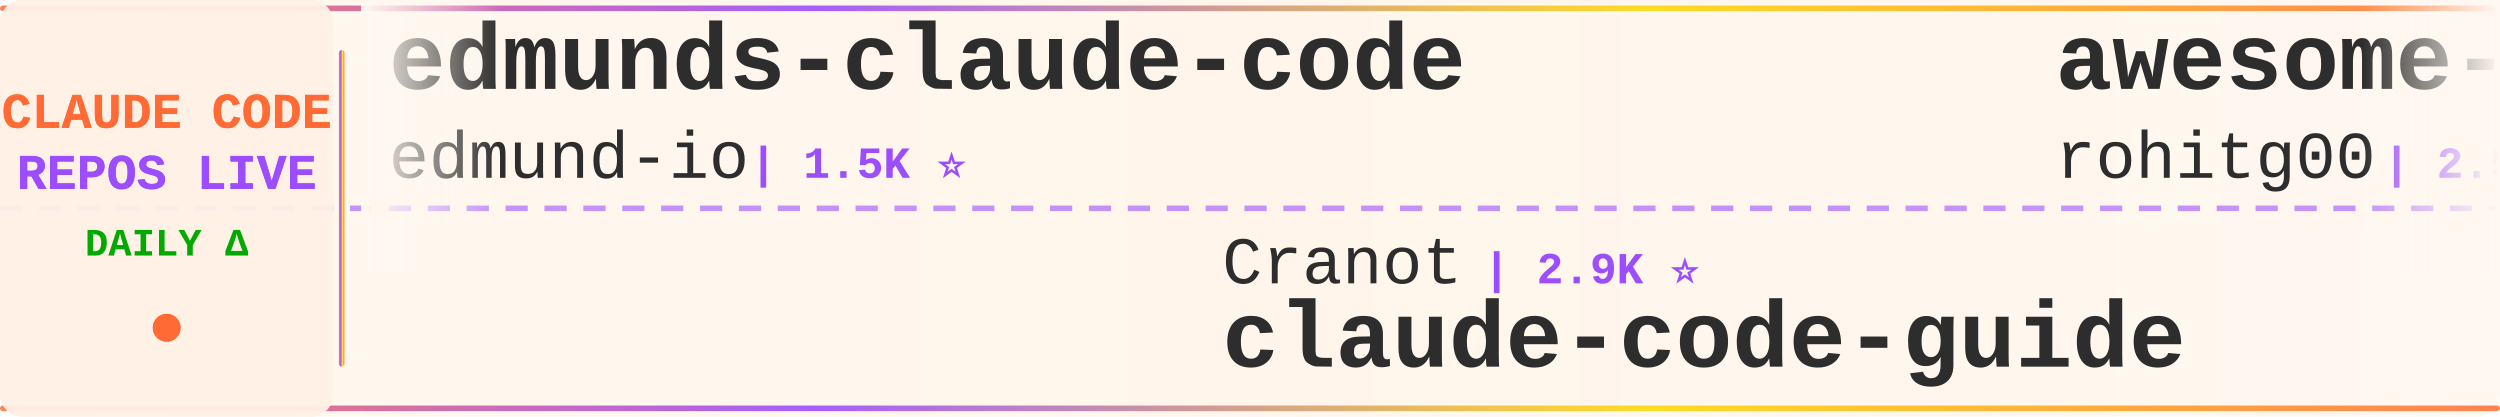
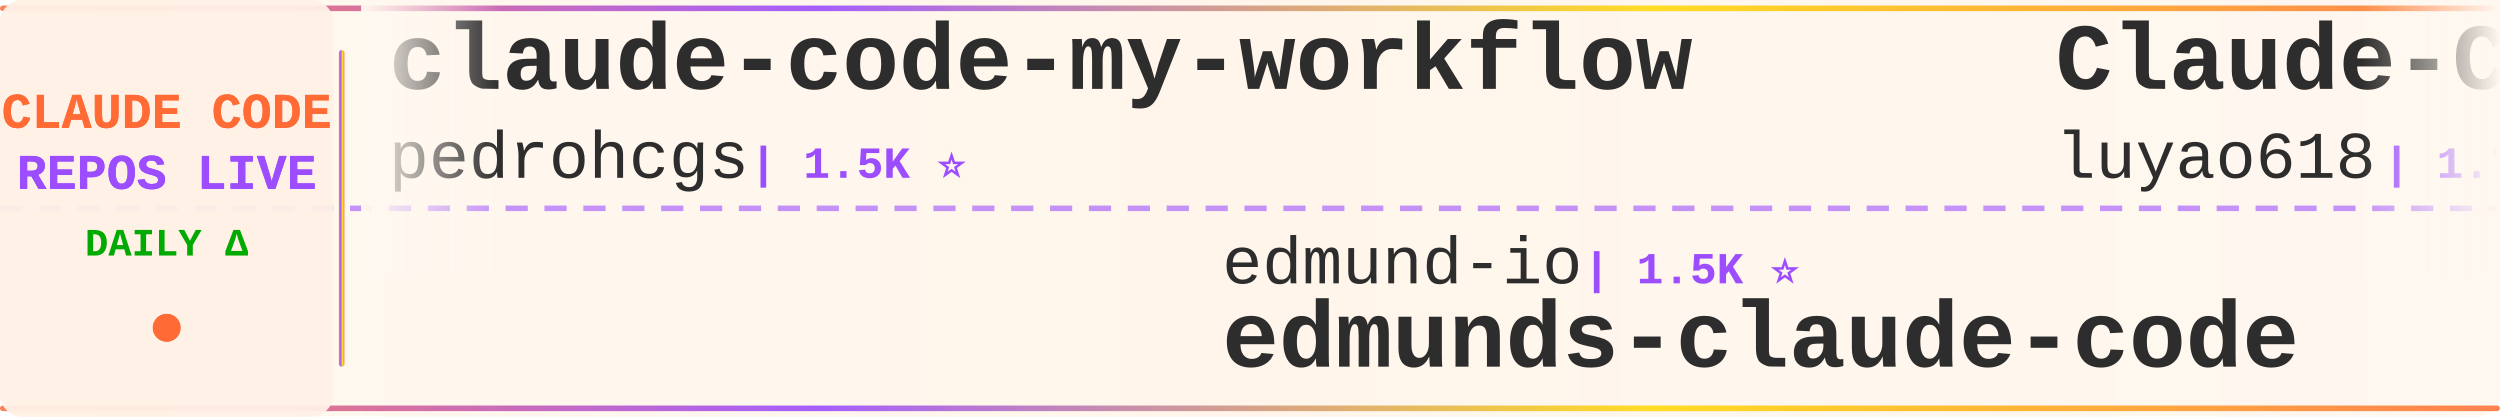
<svg xmlns="http://www.w3.org/2000/svg" width="900" height="150">
  <defs>
    <linearGradient id="tickerBg" x1="0%" y1="0%" x2="100%" y2="0%">
      <stop offset="0%" style="stop-color:#fff8f0;stop-opacity:0.98" />
      <stop offset="50%" style="stop-color:#fff5eb;stop-opacity:1" />
      <stop offset="100%" style="stop-color:#fff8f0;stop-opacity:0.98" />
    </linearGradient>
    <linearGradient id="borderGrad" x1="0%" y1="0%" x2="100%" y2="0%">
      <stop offset="0%" style="stop-color:#FF6B35;stop-opacity:0.85">
        <animate attributeName="stop-opacity" values="0.85;1;0.85" dur="2s" repeatCount="indefinite" />
      </stop>
      <stop offset="33%" style="stop-color:#9C4EFF;stop-opacity:0.9">
        <animate attributeName="stop-opacity" values="0.9;1;0.9" dur="2.2s" repeatCount="indefinite" />
      </stop>
      <stop offset="66%" style="stop-color:#FFD700;stop-opacity:0.85">
        <animate attributeName="stop-opacity" values="0.85;1;0.85" dur="1.8s" repeatCount="indefinite" />
      </stop>
      <stop offset="100%" style="stop-color:#FF6B35;stop-opacity:0.85">
        <animate attributeName="stop-opacity" values="0.85;1;0.85" dur="2s" repeatCount="indefinite" />
      </stop>
    </linearGradient>
    <filter id="textGlow">
      <feGaussianBlur stdDeviation="0.15" result="coloredBlur" />
      <feMerge>
        <feMergeNode in="coloredBlur" />
        <feMergeNode in="SourceGraphic" />
      </feMerge>
    </filter>
    <filter id="metricGlow">
      <feGaussianBlur stdDeviation="0.2" result="coloredBlur" />
      <feMerge>
        <feMergeNode in="coloredBlur" />
        <feMergeNode in="SourceGraphic" />
      </feMerge>
    </filter>
    <linearGradient id="leftFade" x1="0%" y1="0%" x2="100%" y2="0%">
      <stop offset="0%" style="stop-color:#fff8f0;stop-opacity:1" />
      <stop offset="100%" style="stop-color:#fff8f0;stop-opacity:0" />
    </linearGradient>
    <linearGradient id="rightFade" x1="0%" y1="0%" x2="100%" y2="0%">
      <stop offset="0%" style="stop-color:#fff8f0;stop-opacity:0" />
      <stop offset="100%" style="stop-color:#fff8f0;stop-opacity:1" />
    </linearGradient>
  </defs>
  <rect width="900" height="150" fill="url(#tickerBg)" rx="8" />
  <rect x="0" y="2" width="900" height="2" fill="url(#borderGrad)" rx="1" />
  <rect x="0" y="146" width="900" height="2" fill="url(#borderGrad)" rx="1" />
  <line x1="0" y1="75" x2="900" y2="75" stroke="#9C4EFF" stroke-width="2" stroke-dasharray="8 6" opacity="0.6" />
  <rect x="0" y="0" width="120" height="150" fill="#fff0e6" opacity="0.95" rx="8" />
  <text x="60" y="46" font-family="'Courier New', monospace" font-size="18" font-weight="bold" fill="#FF6B35" text-anchor="middle" filter="url(#textGlow)">
    CLAUDE CODE
  </text>
  <text x="60" y="68" font-family="'Courier New', monospace" font-size="18" font-weight="bold" fill="#9C4EFF" text-anchor="middle" filter="url(#textGlow)">
    REPOS LIVE
  </text>
  <text x="60" y="92" font-family="'Courier New', monospace" font-size="14" font-weight="bold" fill="#00aa00" text-anchor="middle">
    DAILY Δ
  </text>
  <circle cx="60" cy="118" r="5" fill="#FF6B35" filter="url(#metricGlow)">
    <animate attributeName="r" values="4;6;4" dur="1.5s" repeatCount="indefinite" />
    <animate attributeName="opacity" values="0.6;1;0.6" dur="1.5s" repeatCount="indefinite" />
  </circle>
  <rect x="122" y="18" width="2" height="114" fill="url(#borderGrad)" rx="1" />
  <clipPath id="tickerClip">
    <rect x="130" y="0" width="770" height="150" />
  </clipPath>
  <g clip-path="url(#tickerClip)">
    <g id="tickerItems">
      <animateTransform attributeName="transform" attributeType="XML" type="translate" from="0 0" to="-3000 0" dur="54s" repeatCount="indefinite" />
      <g transform="translate(0, 0)">
-         <text x="140" y="32" font-family="'Courier New', monospace" font-size="34" font-weight="bold" fill="#2d2d2d">edmunds-claude-code</text>
-         <text x="140" y="64" font-family="'Courier New', monospace" font-size="24" font-weight="normal" fill="#2d2d2d" opacity="1.0">edmund-io</text>
+         <text x="140" y="32" font-family="'Courier New', monospace" font-size="34" font-weight="bold" fill="#2d2d2d">claude-code-my-workflow</text>
+         <text x="140" y="64" font-family="'Courier New', monospace" font-size="24" font-weight="normal" fill="#2d2d2d" opacity="1.0">pedrohcgs</text>
        <text x="270" y="64" font-family="'Courier New', monospace" font-size="16" font-weight="bold" fill="#9C4EFF"> | 1.5K ⭐</text>
      </g>
      <g transform="translate(300, 0)">
-         <text x="140" y="102" font-family="'Courier New', monospace" font-size="24" font-weight="normal" fill="#2d2d2d" opacity="1.0">Cranot</text>
-         <text x="234" y="102" font-family="'Courier New', monospace" font-size="16" font-weight="bold" fill="#9C4EFF"> | 2.9K ⭐</text>
-         <text x="140" y="132" font-family="'Courier New', monospace" font-size="34" font-weight="bold" fill="#2d2d2d">claude-code-guide</text>
+         <text x="140" y="102" font-family="'Courier New', monospace" font-size="24" font-weight="normal" fill="#2d2d2d" opacity="1.0">edmund-io</text>
+         <text x="270" y="102" font-family="'Courier New', monospace" font-size="16" font-weight="bold" fill="#9C4EFF"> | 1.5K ⭐</text>
+         <text x="140" y="132" font-family="'Courier New', monospace" font-size="34" font-weight="bold" fill="#2d2d2d">edmunds-claude-code</text>
      </g>
      <g transform="translate(600, 0)">
-         <text x="140" y="32" font-family="'Courier New', monospace" font-size="34" font-weight="bold" fill="#2d2d2d">awesome-claude-code-tool...</text>
-         <text x="140" y="64" font-family="'Courier New', monospace" font-size="24" font-weight="normal" fill="#2d2d2d" opacity="1.0">rohitg00</text>
-         <text x="258" y="64" font-family="'Courier New', monospace" font-size="16" font-weight="bold" fill="#9C4EFF"> | 2.5K ⭐ +1</text>
+         <text x="140" y="32" font-family="'Courier New', monospace" font-size="34" font-weight="bold" fill="#2d2d2d">Claude-Code-Source-Study</text>
+         <text x="140" y="64" font-family="'Courier New', monospace" font-size="24" font-weight="normal" fill="#2d2d2d" opacity="1.0">luyao618</text>
+         <text x="258" y="64" font-family="'Courier New', monospace" font-size="16" font-weight="bold" fill="#9C4EFF"> | 1.7K ⭐</text>
      </g>
      <g transform="translate(900, 0)">
-         <text x="140" y="102" font-family="'Courier New', monospace" font-size="24" font-weight="normal" fill="#2d2d2d" opacity="1.0">AprilNEA</text>
-         <text x="258" y="102" font-family="'Courier New', monospace" font-size="16" font-weight="bold" fill="#9C4EFF"> | 391 ⭐</text>
-         <text x="140" y="132" font-family="'Courier New', monospace" font-size="34" font-weight="bold" fill="#2d2d2d">claude-code-source</text>
+         <text x="140" y="102" font-family="'Courier New', monospace" font-size="24" font-weight="normal" fill="#2d2d2d" opacity="1.0">WorldFlowAI</text>
+         <text x="294" y="102" font-family="'Courier New', monospace" font-size="16" font-weight="bold" fill="#9C4EFF"> | 1.3K ⭐ +3</text>
+         <text x="140" y="132" font-family="'Courier New', monospace" font-size="34" font-weight="bold" fill="#2d2d2d">everything-claude-code</text>
      </g>
      <g transform="translate(1200, 0)">
-         <text x="140" y="32" font-family="'Courier New', monospace" font-size="34" font-weight="bold" fill="#2d2d2d">Auto-claude-code-researc...</text>
-         <text x="140" y="64" font-family="'Courier New', monospace" font-size="24" font-weight="normal" fill="#2d2d2d" opacity="1.0">wanshuiyin</text>
-         <text x="282" y="64" font-family="'Courier New', monospace" font-size="16" font-weight="bold" fill="#9C4EFF"> | 14.7K ⭐</text>
+         <text x="140" y="32" font-family="'Courier New', monospace" font-size="34" font-weight="bold" fill="#2d2d2d">claude-code-harness</text>
+         <text x="140" y="64" font-family="'Courier New', monospace" font-size="24" font-weight="normal" fill="#2d2d2d" opacity="1.0">Chachamaru127</text>
+         <text x="318" y="64" font-family="'Courier New', monospace" font-size="16" font-weight="bold" fill="#9C4EFF"> | 3.1K ⭐</text>
      </g>
      <g transform="translate(1500, 0)">
-         <text x="140" y="102" font-family="'Courier New', monospace" font-size="24" font-weight="normal" fill="#2d2d2d" opacity="1.0">https-deeplearning-ai</text>
-         <text x="414" y="102" font-family="'Courier New', monospace" font-size="16" font-weight="bold" fill="#9C4EFF"> | 540 ⭐</text>
-         <text x="140" y="132" font-family="'Courier New', monospace" font-size="34" font-weight="bold" fill="#2d2d2d">sc-claude-code-files</text>
+         <text x="140" y="102" font-family="'Courier New', monospace" font-size="24" font-weight="normal" fill="#2d2d2d" opacity="1.0">darcyegb</text>
+         <text x="258" y="102" font-family="'Courier New', monospace" font-size="16" font-weight="bold" fill="#9C4EFF"> | 760 ⭐</text>
+         <text x="140" y="132" font-family="'Courier New', monospace" font-size="34" font-weight="bold" fill="#2d2d2d">ClaudeCodeAgents</text>
      </g>
      <g transform="translate(1800, 0)">
-         <text x="140" y="32" font-family="'Courier New', monospace" font-size="34" font-weight="bold" fill="#2d2d2d">ClaudeCode</text>
-         <text x="140" y="64" font-family="'Courier New', monospace" font-size="24" font-weight="normal" fill="#2d2d2d" opacity="1.0">guanshan</text>
-         <text x="258" y="64" font-family="'Courier New', monospace" font-size="16" font-weight="bold" fill="#9C4EFF"> | 61 ⭐</text>
+         <text x="140" y="32" font-family="'Courier New', monospace" font-size="34" font-weight="bold" fill="#2d2d2d">claude-code-guide</text>
+         <text x="140" y="64" font-family="'Courier New', monospace" font-size="24" font-weight="normal" fill="#2d2d2d" opacity="1.0">zebbern</text>
+         <text x="246" y="64" font-family="'Courier New', monospace" font-size="16" font-weight="bold" fill="#9C4EFF"> | 4.6K ⭐</text>
      </g>
      <g transform="translate(2100, 0)">
-         <text x="140" y="102" font-family="'Courier New', monospace" font-size="24" font-weight="normal" fill="#2d2d2d" opacity="1.0">anthropics</text>
-         <text x="282" y="102" font-family="'Courier New', monospace" font-size="16" font-weight="bold" fill="#9C4EFF"> | 169.4K ⭐ +13</text>
-         <text x="140" y="132" font-family="'Courier New', monospace" font-size="34" font-weight="bold" fill="#2d2d2d">skills</text>
+         <text x="140" y="102" font-family="'Courier New', monospace" font-size="24" font-weight="normal" fill="#2d2d2d" opacity="1.0">LING71671</text>
+         <text x="270" y="102" font-family="'Courier New', monospace" font-size="16" font-weight="bold" fill="#9C4EFF"> | 941 ⭐</text>
+         <text x="140" y="132" font-family="'Courier New', monospace" font-size="34" font-weight="bold" fill="#2d2d2d">Open-ClaudeCode</text>
      </g>
      <g transform="translate(2400, 0)">
-         <text x="140" y="32" font-family="'Courier New', monospace" font-size="34" font-weight="bold" fill="#2d2d2d">claude-code-guide</text>
-         <text x="140" y="64" font-family="'Courier New', monospace" font-size="24" font-weight="normal" fill="#2d2d2d" opacity="1.0">zebbern</text>
-         <text x="246" y="64" font-family="'Courier New', monospace" font-size="16" font-weight="bold" fill="#9C4EFF"> | 4.6K ⭐ +1</text>
+         <text x="140" y="32" font-family="'Courier New', monospace" font-size="34" font-weight="bold" fill="#2d2d2d">awesome-claude-code</text>
+         <text x="140" y="64" font-family="'Courier New', monospace" font-size="24" font-weight="normal" fill="#2d2d2d" opacity="1.0">jqueryscript</text>
+         <text x="306" y="64" font-family="'Courier New', monospace" font-size="16" font-weight="bold" fill="#9C4EFF"> | 499 ⭐</text>
      </g>
      <g transform="translate(2700, 0)">
-         <text x="140" y="102" font-family="'Courier New', monospace" font-size="24" font-weight="normal" fill="#2d2d2d" opacity="1.0">jqueryscript</text>
-         <text x="306" y="102" font-family="'Courier New', monospace" font-size="16" font-weight="bold" fill="#9C4EFF"> | 499 ⭐</text>
-         <text x="140" y="132" font-family="'Courier New', monospace" font-size="34" font-weight="bold" fill="#2d2d2d">awesome-claude-code</text>
+         <text x="140" y="102" font-family="'Courier New', monospace" font-size="24" font-weight="normal" fill="#2d2d2d" opacity="1.0">sugyan</text>
+         <text x="234" y="102" font-family="'Courier New', monospace" font-size="16" font-weight="bold" fill="#9C4EFF"> | 1.1K ⭐</text>
+         <text x="140" y="132" font-family="'Courier New', monospace" font-size="34" font-weight="bold" fill="#2d2d2d">claude-code-webui</text>
      </g>
      <g transform="translate(3000, 0)">
-         <text x="140" y="32" font-family="'Courier New', monospace" font-size="34" font-weight="bold" fill="#2d2d2d">edmunds-claude-code</text>
-         <text x="140" y="64" font-family="'Courier New', monospace" font-size="24" font-weight="normal" fill="#2d2d2d" opacity="1.0">edmund-io</text>
+         <text x="140" y="32" font-family="'Courier New', monospace" font-size="34" font-weight="bold" fill="#2d2d2d">claude-code-my-workflow</text>
+         <text x="140" y="64" font-family="'Courier New', monospace" font-size="24" font-weight="normal" fill="#2d2d2d" opacity="1.0">pedrohcgs</text>
        <text x="270" y="64" font-family="'Courier New', monospace" font-size="16" font-weight="bold" fill="#9C4EFF"> | 1.5K ⭐</text>
      </g>
      <g transform="translate(3300, 0)">
-         <text x="140" y="102" font-family="'Courier New', monospace" font-size="24" font-weight="normal" fill="#2d2d2d" opacity="1.0">Cranot</text>
-         <text x="234" y="102" font-family="'Courier New', monospace" font-size="16" font-weight="bold" fill="#9C4EFF"> | 2.9K ⭐</text>
-         <text x="140" y="132" font-family="'Courier New', monospace" font-size="34" font-weight="bold" fill="#2d2d2d">claude-code-guide</text>
+         <text x="140" y="102" font-family="'Courier New', monospace" font-size="24" font-weight="normal" fill="#2d2d2d" opacity="1.0">edmund-io</text>
+         <text x="270" y="102" font-family="'Courier New', monospace" font-size="16" font-weight="bold" fill="#9C4EFF"> | 1.5K ⭐</text>
+         <text x="140" y="132" font-family="'Courier New', monospace" font-size="34" font-weight="bold" fill="#2d2d2d">edmunds-claude-code</text>
      </g>
      <g transform="translate(3600, 0)">
-         <text x="140" y="32" font-family="'Courier New', monospace" font-size="34" font-weight="bold" fill="#2d2d2d">awesome-claude-code-tool...</text>
-         <text x="140" y="64" font-family="'Courier New', monospace" font-size="24" font-weight="normal" fill="#2d2d2d" opacity="1.0">rohitg00</text>
-         <text x="258" y="64" font-family="'Courier New', monospace" font-size="16" font-weight="bold" fill="#9C4EFF"> | 2.5K ⭐ +1</text>
+         <text x="140" y="32" font-family="'Courier New', monospace" font-size="34" font-weight="bold" fill="#2d2d2d">Claude-Code-Source-Study</text>
+         <text x="140" y="64" font-family="'Courier New', monospace" font-size="24" font-weight="normal" fill="#2d2d2d" opacity="1.0">luyao618</text>
+         <text x="258" y="64" font-family="'Courier New', monospace" font-size="16" font-weight="bold" fill="#9C4EFF"> | 1.7K ⭐</text>
      </g>
      <g transform="translate(3900, 0)">
-         <text x="140" y="102" font-family="'Courier New', monospace" font-size="24" font-weight="normal" fill="#2d2d2d" opacity="1.0">AprilNEA</text>
-         <text x="258" y="102" font-family="'Courier New', monospace" font-size="16" font-weight="bold" fill="#9C4EFF"> | 391 ⭐</text>
-         <text x="140" y="132" font-family="'Courier New', monospace" font-size="34" font-weight="bold" fill="#2d2d2d">claude-code-source</text>
+         <text x="140" y="102" font-family="'Courier New', monospace" font-size="24" font-weight="normal" fill="#2d2d2d" opacity="1.0">WorldFlowAI</text>
+         <text x="294" y="102" font-family="'Courier New', monospace" font-size="16" font-weight="bold" fill="#9C4EFF"> | 1.3K ⭐ +3</text>
+         <text x="140" y="132" font-family="'Courier New', monospace" font-size="34" font-weight="bold" fill="#2d2d2d">everything-claude-code</text>
      </g>
    </g>
  </g>
  <rect x="130" y="0" width="50" height="100" fill="url(#leftFade)" />
  <rect x="850" y="0" width="50" height="100" fill="url(#rightFade)" />
</svg>
